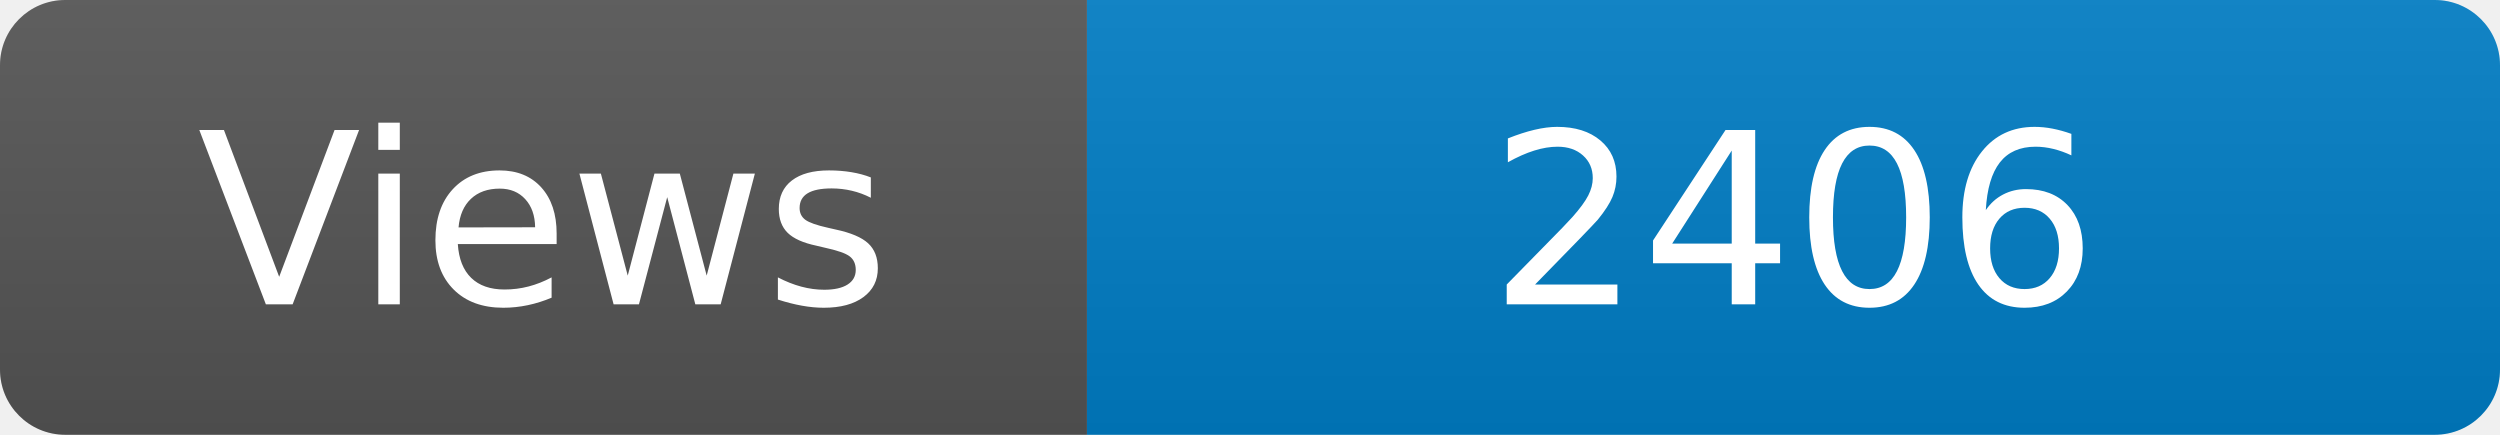
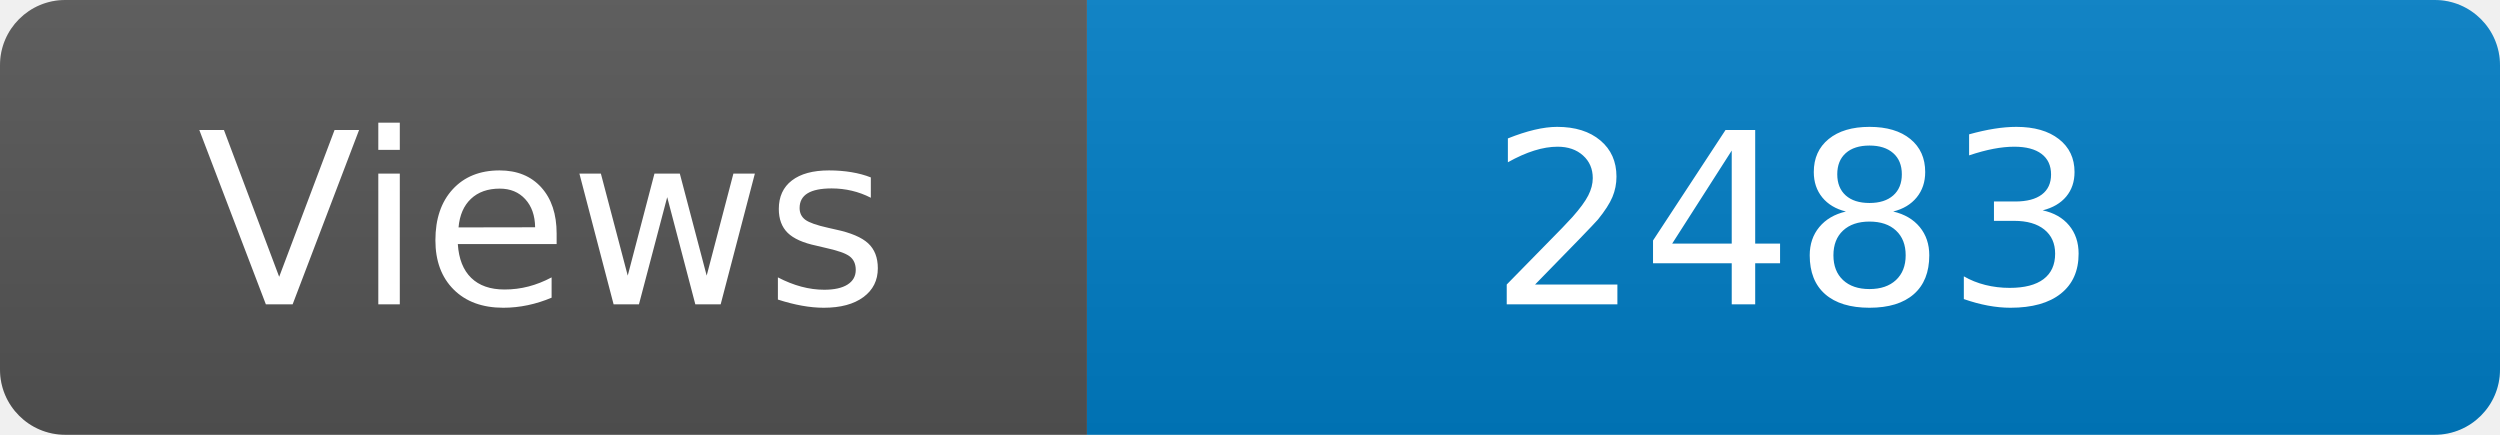
<svg xmlns="http://www.w3.org/2000/svg" width="115" height="20" role="img" aria-label="Maintained?: yes">
  <linearGradient id="s" x2="0" y2="100%">
    <stop offset="0" stop-color="#bbb" stop-opacity=".1" />
    <stop offset="1" stop-opacity=".1" />
  </linearGradient>
  <clipPath id="r">
    <rect width="115" height="20" rx="3" fill="#fff" />
  </clipPath>
  <g clip-path="url(#r)">
    <rect width="50" height="20" fill="#555" />
    <rect x="50" width="160" height="20" fill="#007ec6" />
    <rect width="115" height="20" fill="url(#s)" />
  </g>
  <g fill="#fff" text-anchor="middle" font-family="Verdana,Geneva,DejaVu Sans,sans-serif" font-size="110">
    <text x="250" y="140" transform="scale(.1)" fill="#fff">Views</text>
-     <text x="825" y="140" transform="scale(.1)" fill="#fff">2406</text>
+     <text x="825" y="140" transform="scale(.1)" fill="#fff">2483</text>
  </g>
</svg>
